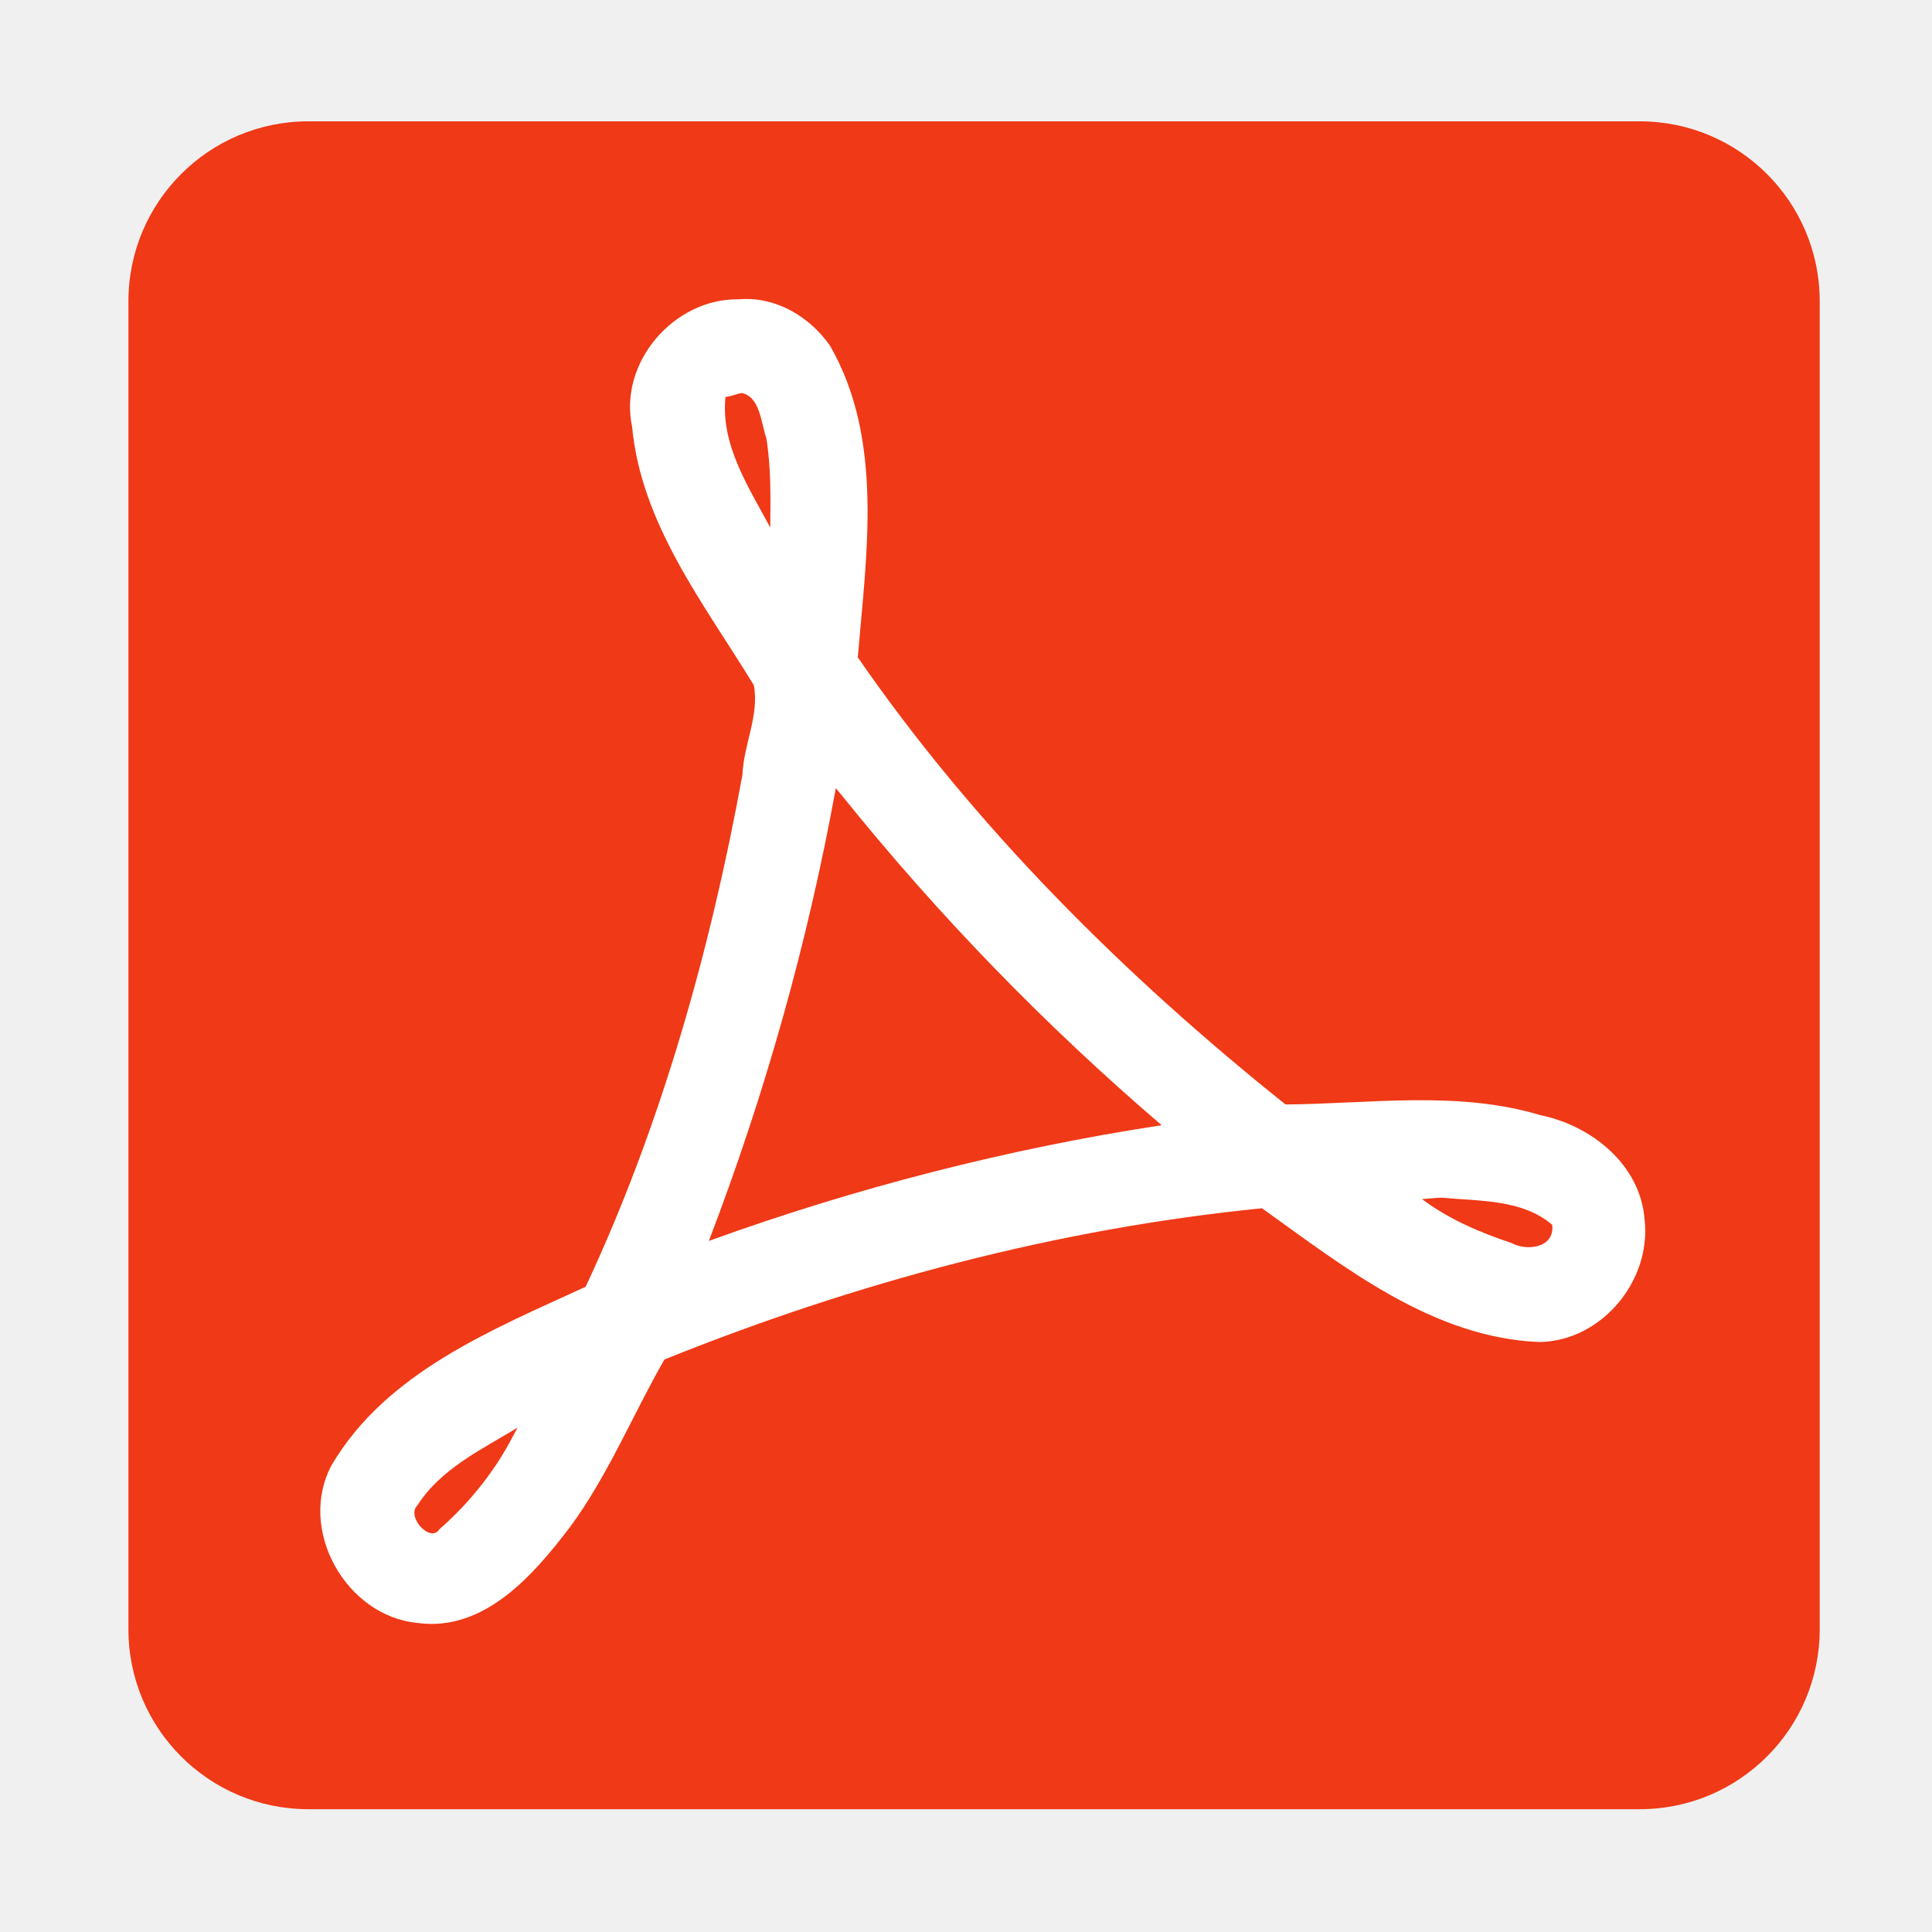
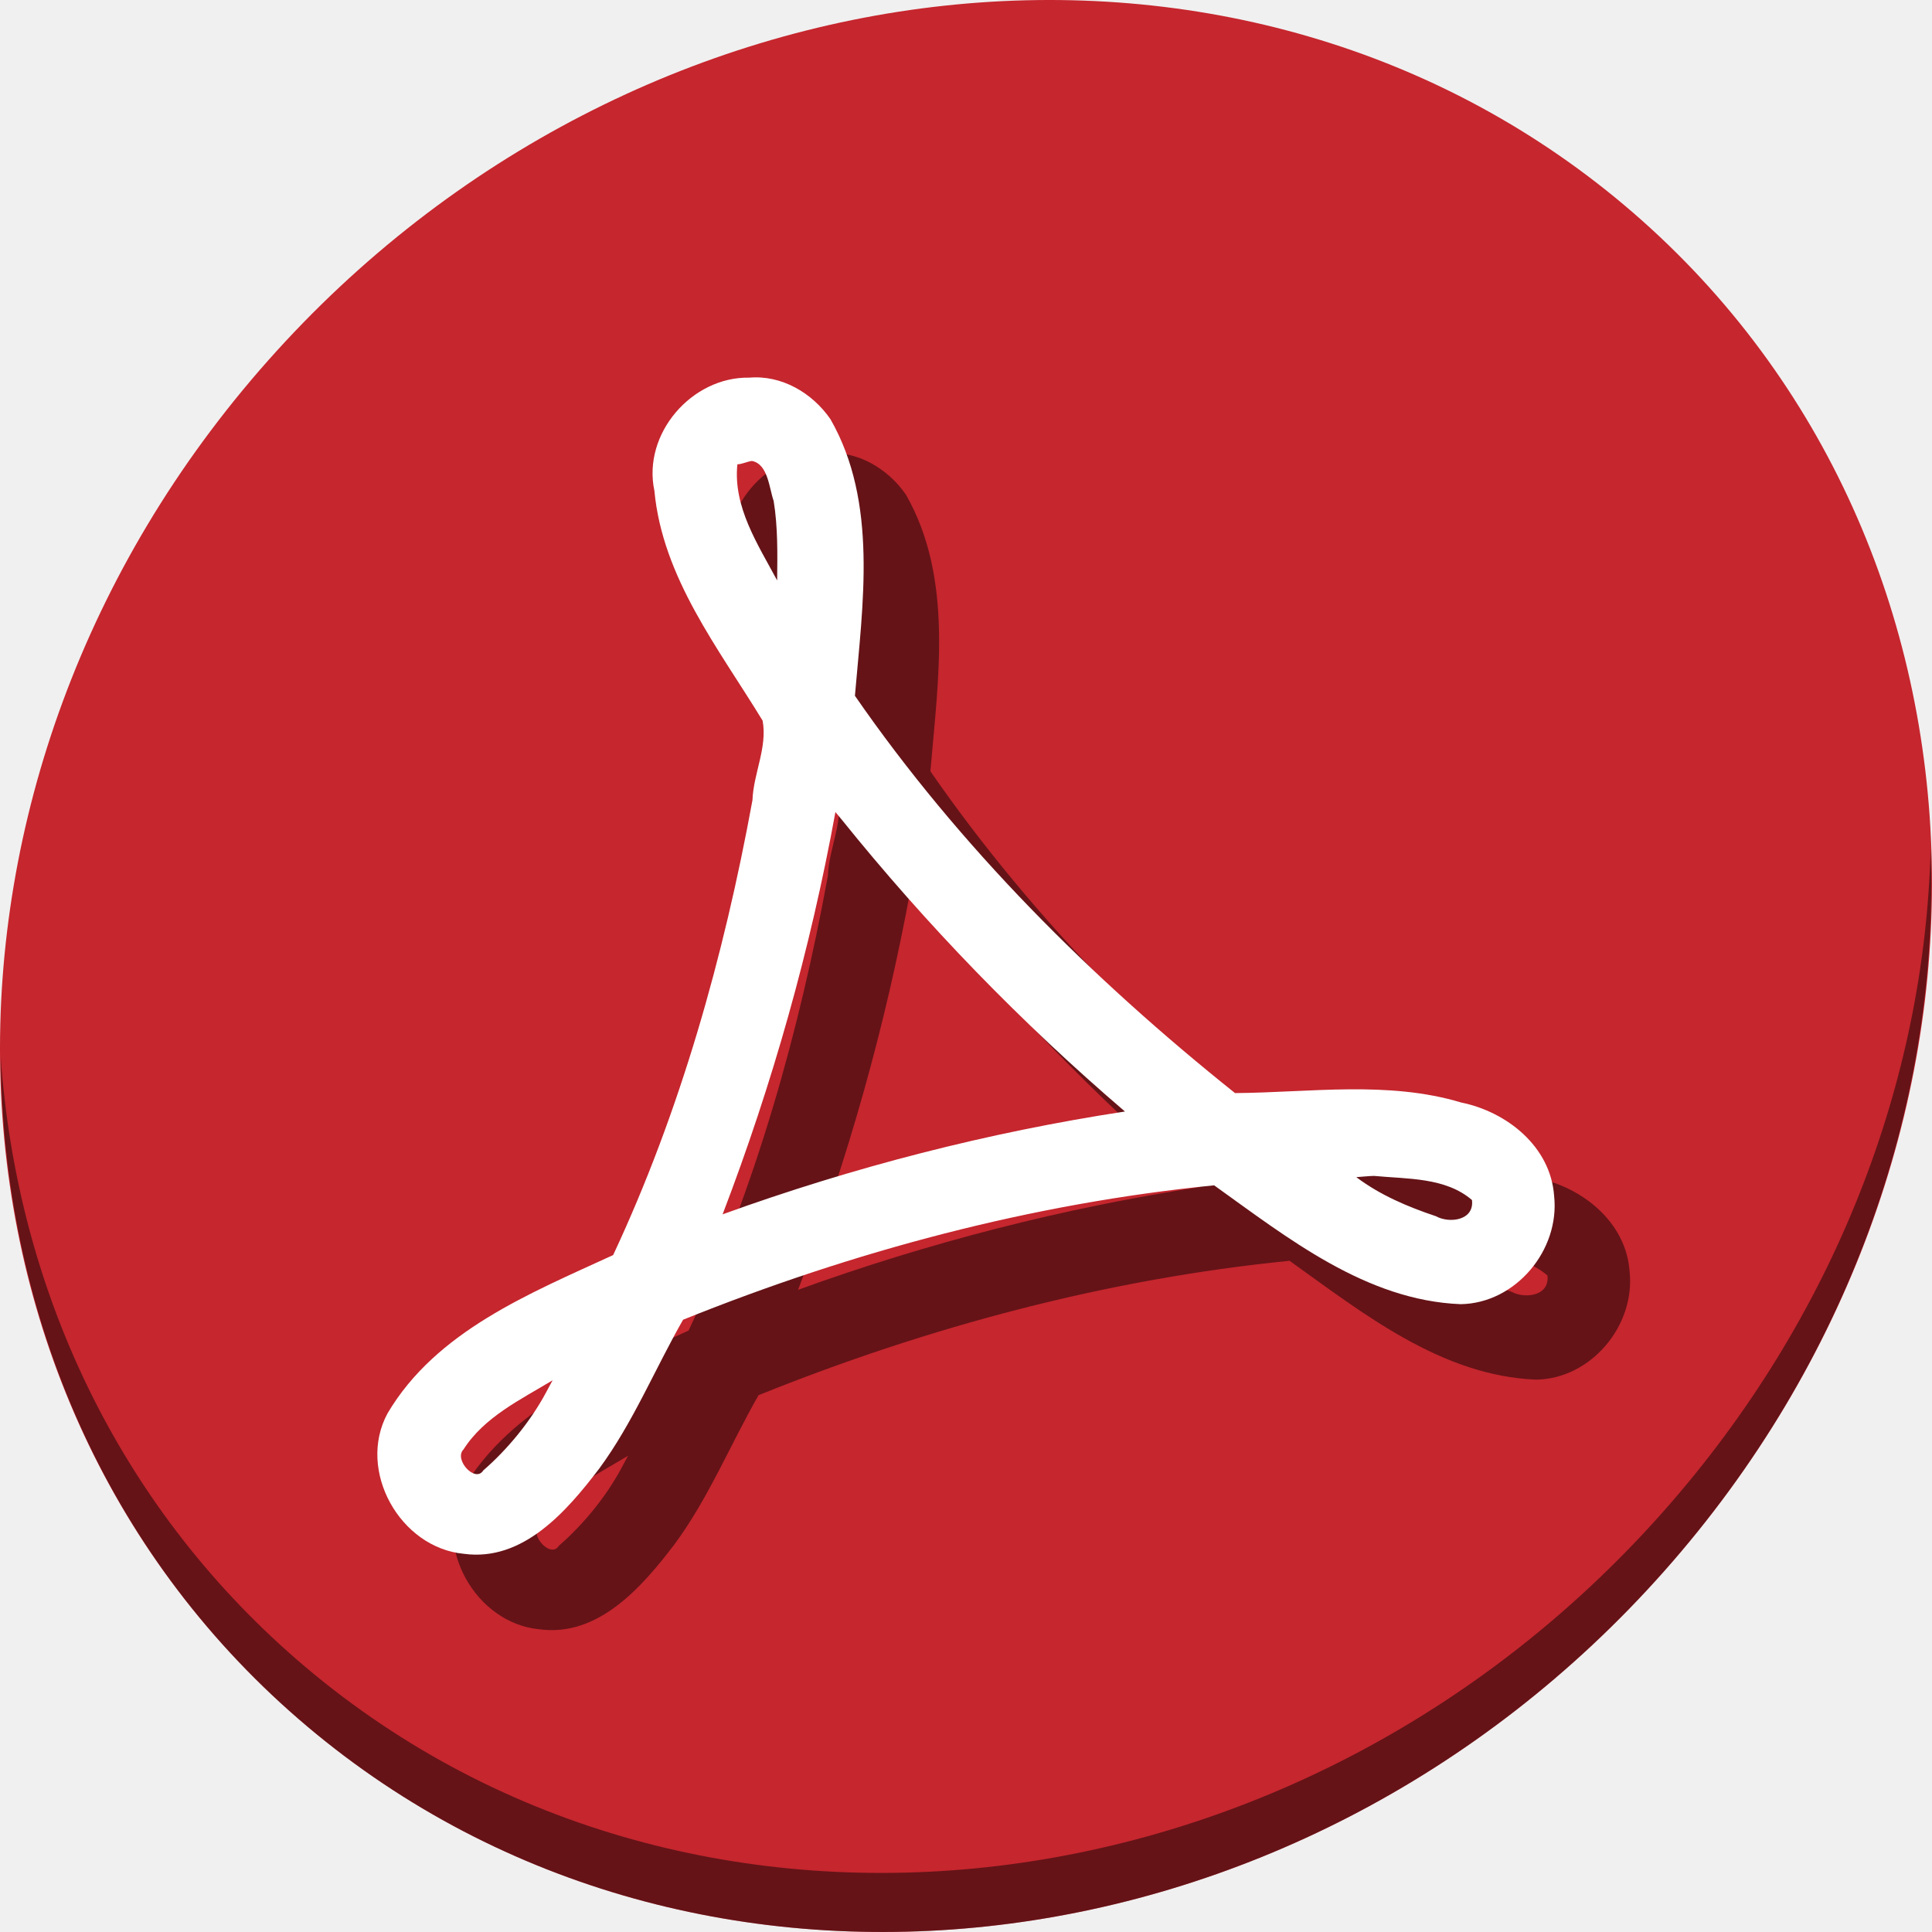
<svg xmlns="http://www.w3.org/2000/svg" id="svg2" version="1.1" width="512" height="512">
  <defs id="defs6" />
-   <rect style="fill:#f03916;fill-rule:evenodd;stroke:none;fill-opacity:1" id="rect2986" width="448.208" height="447.305" x="34.034" y="32.153" ry="47.687" />
-   <path d="m 195.783,79.318 c -17.12,-0.299 -31.895,16.729 -28.276,33.741 2.436,25.995 19.198,47.09 32.278,68.555 1.471,7.994 -2.745,15.775 -3.027,23.71 -8.528,46.59 -21.538,92.929 -41.554,135.68 -24.767,11.402 -52.816,22.662 -67.299,47.236 -9.194,17.05 3.751,40.062 22.754,41.86 17.629,2.411 30.715,-12.696 40.352,-25.354 10.062,-13.616 16.684,-29.828 25.056,-44.461 50.666,-20.405 103.97,-34.665 158.382,-40.08 22.001,15.746 45.31,34.322 73.523,35.445 16.399,-0.244 29.669,-16.163 27.872,-32.331 -1.057,-14.721 -14.134,-25.044 -27.682,-27.806 -21.851,-6.582 -45.258,-2.977 -67.484,-2.818 -42.772,-34.177 -82.258,-73.5 -113.36,-118.493 2.308,-27.354 6.944,-57.611 -7.3,-82.495 -5.408,-7.849 -14.576,-13.23 -24.235,-12.383 m 0.815,24.842 c 4.816,0.929 5.136,8.102 6.485,11.938 1.269,7.818 1.13,15.796 1.038,23.692 -5.735,-10.72 -13.185,-21.919 -11.859,-34.626 1.512,-0.059 2.851,-0.826 4.336,-1.001 m 26.54,106.674 c 25.492,31.697 53.809,60.889 84.711,87.349 -40.748,6.214 -81.229,16.624 -119.996,30.669 14.869,-38.86 26.189,-79.007 33.648,-119.983 0.543,0.656 1.087,1.31 1.63,1.965 m 159.015,106.555 c 9.884,0.954 21.29,0.381 29.204,7.193 0.743,6.148 -6.779,7.045 -10.783,4.82 -8.356,-2.79 -16.623,-6.297 -23.717,-11.642 1.768,-0.109 3.529,-0.336 5.303,-0.371 m -246.997,64.661 c -4.7,8.742 -11.542,16.983 -18.677,23.174 -2.374,3.844 -8.891,-3.263 -5.892,-6.266 6.19,-9.69 16.999,-14.826 26.566,-20.615 -0.667,1.236 -1.332,2.472 -2.001,3.708" id="path70" style="fill:#ffffff" />
+   <g transform="translate(-7.3296821e-8,1.14663e-6)" id="g837">
+     <path style="fill:#c6262e;fill-opacity:1;stroke-width:11.11" d="M 432.913,56.474 C 535.106,145.049 538.74,306.174 441.03,416.373 343.32,526.572 181.28,544.101 79.087,455.526 -23.106,366.951 -26.74,205.826 70.97,95.627 168.68,-14.572 330.72,-32.101 432.913,56.474 Z" id="path961" />
+     <path style="opacity:1;fill:#000000;fill-opacity:0.49;stroke-width:11.11" d="M 511.636,224.904 C 510.084,286.215 486.474,349.058 440.669,400.718 342.959,510.917 180.919,528.446 78.726,439.871 30.827,398.356 4.497,340.923 0.194,280.229 0.799,346.586 27.117,410.482 79.079,455.519 c 102.193,88.575 264.241,71.037 361.943,-39.153 49.705,-56.058 73.005,-125.291 70.614,-191.462 z" id="path965" />
+     <path d="m 218.546,120.08 c -15.212,-0.266 -28.341,14.864 -25.125,29.981 2.165,23.098 17.059,41.842 28.681,60.916 1.307,7.103 -2.439,14.017 -2.69,21.068 -7.578,41.398 -19.138,82.573 -36.923,120.561 -22.007,10.131 -46.93,20.136 -59.8,41.972 -8.169,15.15 3.333,35.597 20.218,37.195 15.665,2.143 27.292,-11.281 35.855,-22.529 8.941,-12.098 14.825,-26.504 22.264,-39.506 45.02,-18.131 92.384,-30.802 140.732,-35.614 19.549,13.991 40.261,30.498 65.33,31.495 14.571,-0.217 26.363,-14.362 24.766,-28.728 -0.939,-13.08 -12.559,-22.253 -24.597,-24.708 -19.416,-5.849 -40.214,-2.645 -59.964,-2.504 -38.006,-30.369 -73.091,-65.31 -100.728,-105.288 2.051,-24.306 6.17,-51.191 -6.486,-73.302 -4.806,-6.974 -12.952,-11.756 -21.535,-11.004 m 0.724,22.074 c 4.279,0.825 4.564,7.199 5.762,10.607 1.128,6.947 1.004,14.036 0.922,21.052 -5.096,-9.526 -11.716,-19.477 -10.537,-30.767 1.343,-0.053 2.533,-0.734 3.853,-0.89 m 23.582,94.786 c 22.652,28.165 47.813,54.103 75.271,77.615 -36.207,5.522 -72.177,14.772 -106.625,27.251 13.212,-34.53 23.271,-70.203 29.899,-106.613 0.483,0.583 0.966,1.164 1.449,1.746 m 141.295,94.681 c 8.782,0.847 18.917,0.339 25.95,6.391 0.66,5.463 -6.023,6.26 -9.582,4.283 -7.425,-2.479 -14.771,-5.596 -21.074,-10.345 1.571,-0.097 3.135,-0.299 4.712,-0.329 m -219.473,57.456 c -4.176,7.767 -10.256,15.091 -16.596,20.591 -2.11,3.415 -7.9,-2.9 -5.236,-5.567 5.501,-8.61 15.105,-13.174 23.606,-18.317 -0.593,1.098 -1.184,2.196 -1.778,3.295" id="path26" style="fill:#000000;fill-opacity:0.49;stroke-width:0.889" />
+     <path style="fill:#ffffff;stroke-width:0.889" id="path70" d="m 198.546,100.08 c -15.212,-0.266 -28.341,14.864 -25.125,29.981 2.165,23.098 17.059,41.842 28.681,60.916 1.307,7.103 -2.439,14.017 -2.69,21.068 -7.578,41.398 -19.138,82.573 -36.923,120.561 -22.007,10.131 -46.93,20.136 -59.8,41.972 -8.169,15.15 3.333,35.597 20.218,37.195 15.665,2.143 27.292,-11.281 35.855,-22.529 8.941,-12.098 14.825,-26.504 22.264,-39.506 45.02,-18.131 92.384,-30.802 140.732,-35.614 19.549,13.991 40.261,30.498 65.33,31.495 14.571,-0.217 26.363,-14.362 24.766,-28.728 -0.939,-13.08 -12.559,-22.253 -24.597,-24.708 -19.416,-5.849 -40.214,-2.645 -59.964,-2.504 -38.006,-30.369 -73.091,-65.31 -100.728,-105.288 2.051,-24.306 6.17,-51.191 -6.486,-73.302 -4.806,-6.974 -12.952,-11.756 -21.535,-11.004 m 0.724,22.074 c 4.279,0.825 4.564,7.199 5.762,10.607 1.128,6.947 1.004,14.036 0.922,21.052 -5.096,-9.526 -11.716,-19.477 -10.537,-30.767 1.343,-0.053 2.533,-0.734 3.853,-0.89 m 23.582,94.786 c 22.652,28.165 47.813,54.103 75.271,77.615 -36.207,5.522 -72.177,14.772 -106.625,27.251 13.212,-34.53 23.271,-70.203 29.899,-106.613 0.483,0.583 0.966,1.164 1.449,1.746 m 141.295,94.681 c 8.782,0.847 18.917,0.339 25.95,6.391 0.66,5.463 -6.023,6.26 -9.582,4.283 -7.425,-2.479 -14.771,-5.596 -21.074,-10.345 1.571,-0.097 3.135,-0.299 4.712,-0.329 m -219.473,57.456 c -4.176,7.767 -10.256,15.091 -16.596,20.591 -2.11,3.415 -7.9,-2.9 -5.236,-5.567 5.501,-8.61 15.105,-13.174 23.606,-18.317 -0.593,1.098 -1.184,2.196 -1.778,3.295" />
+   </g>
</svg>
